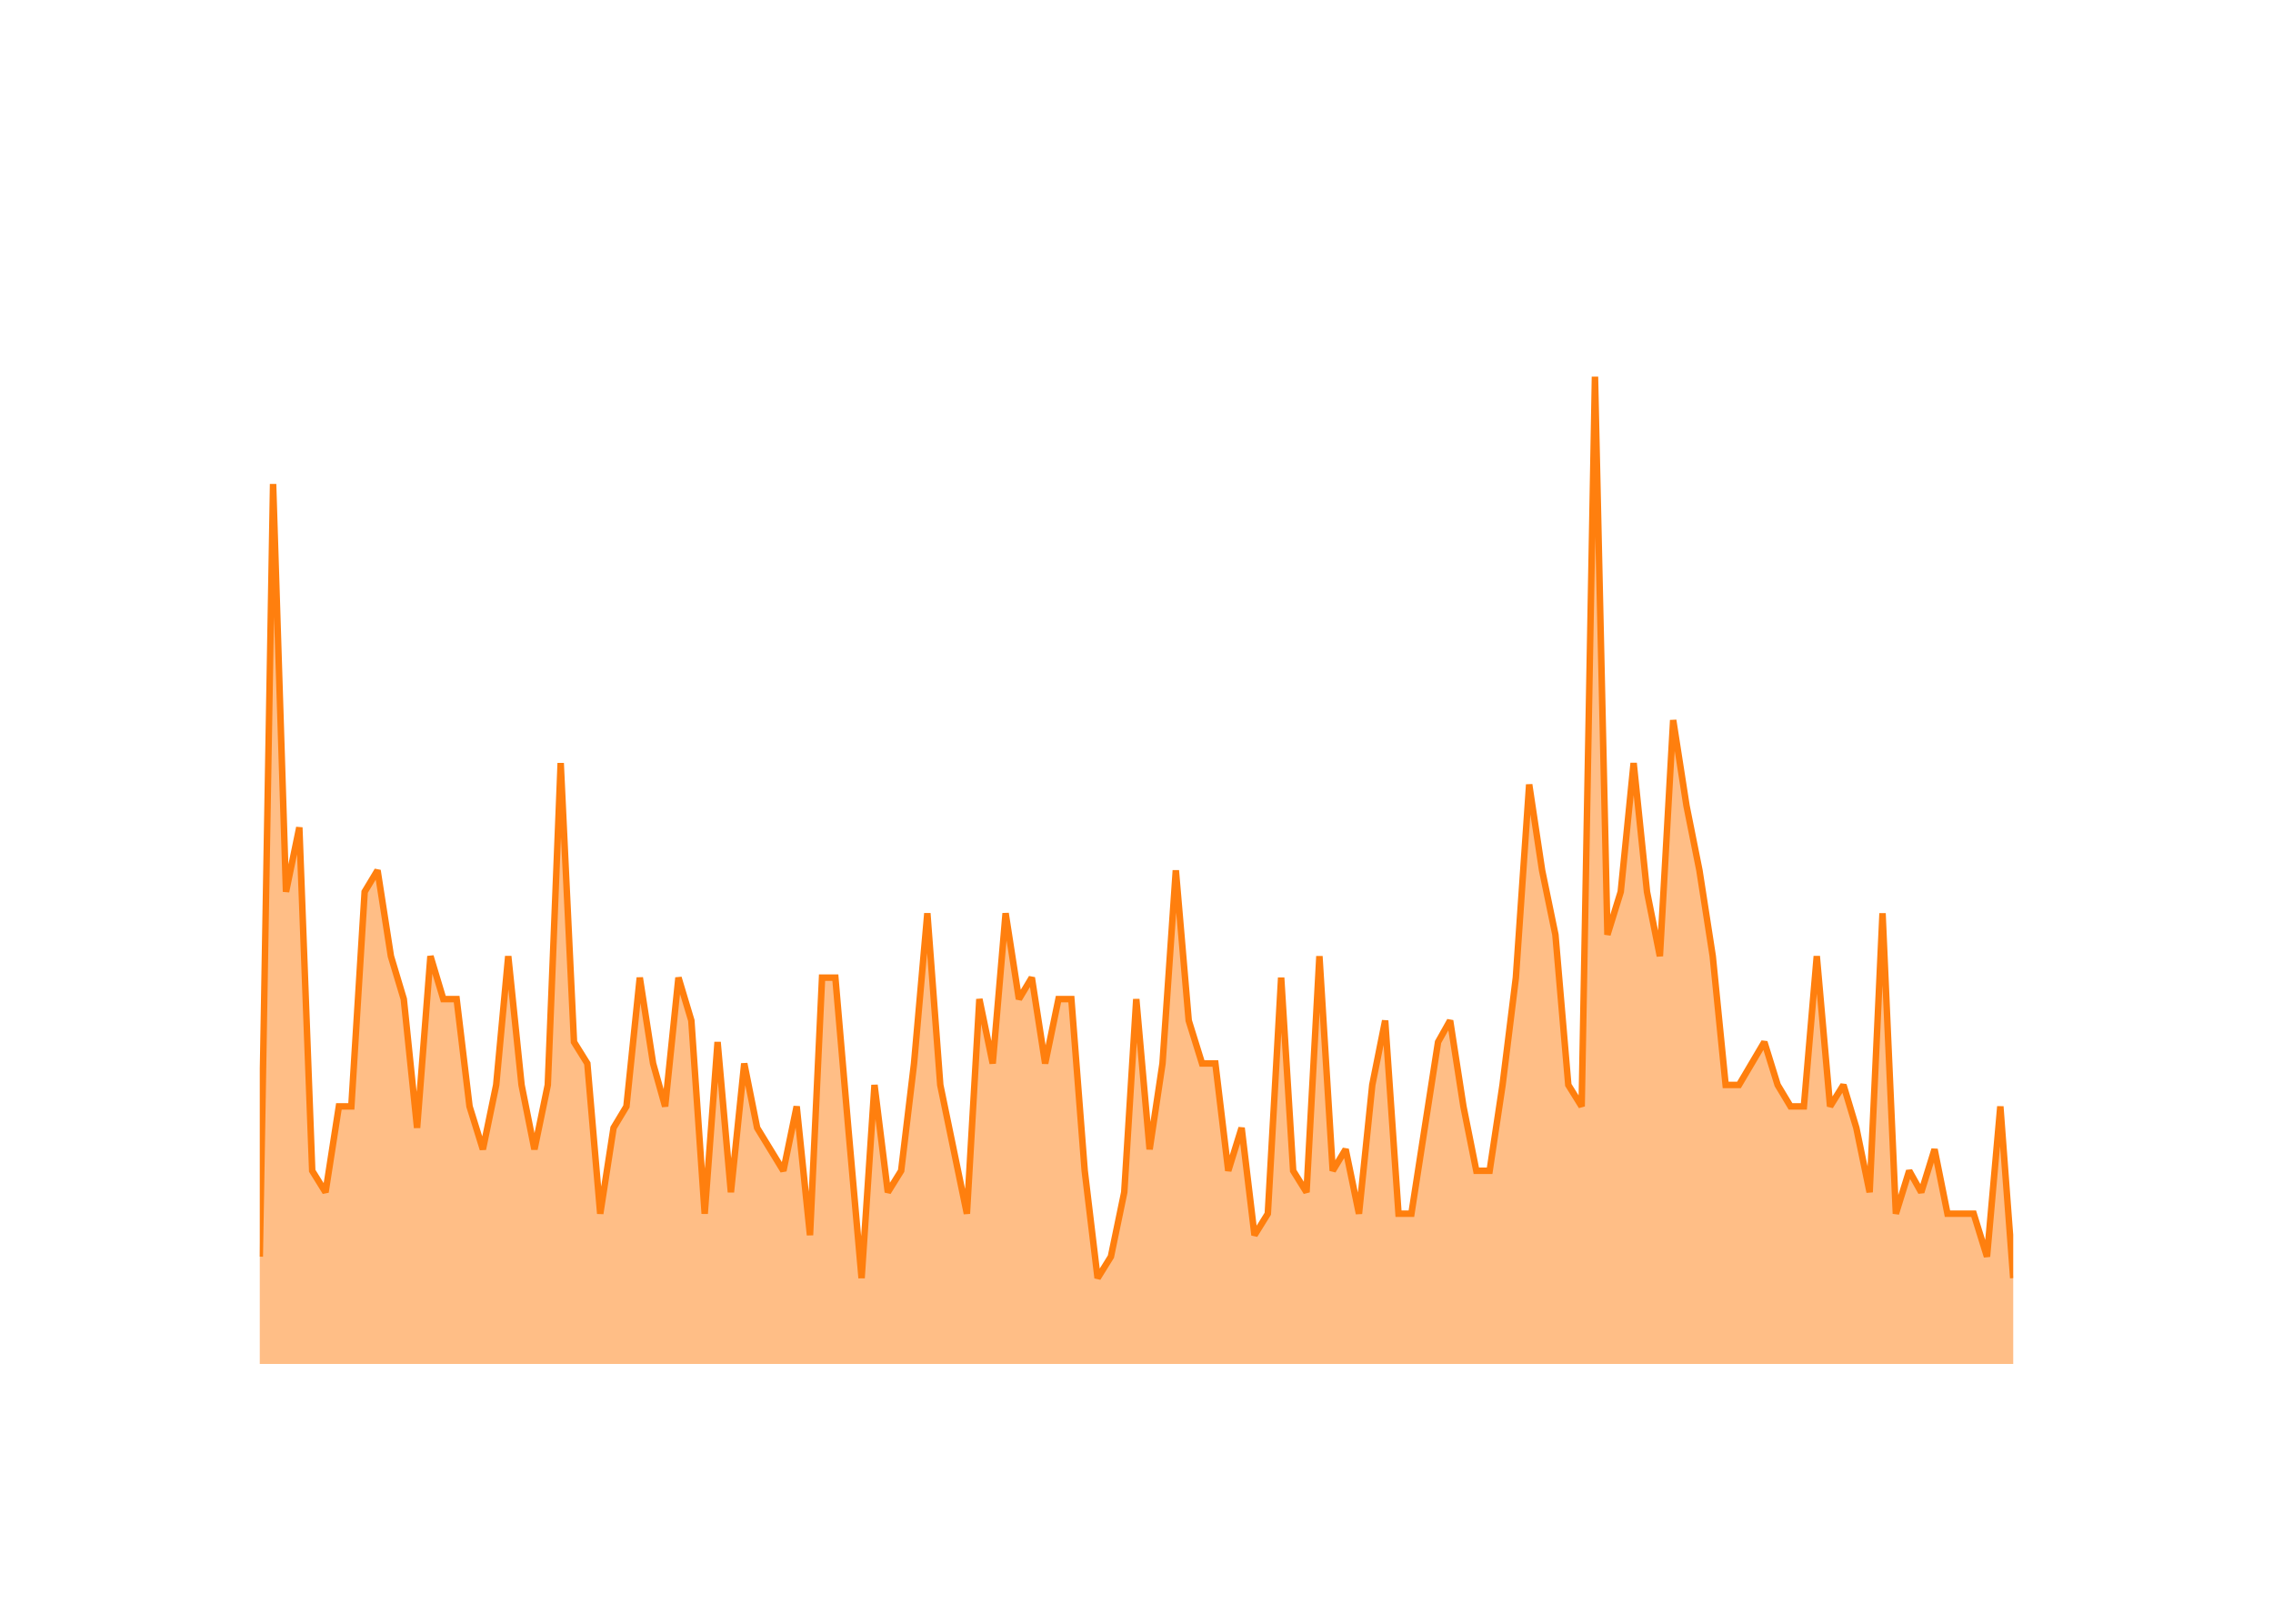
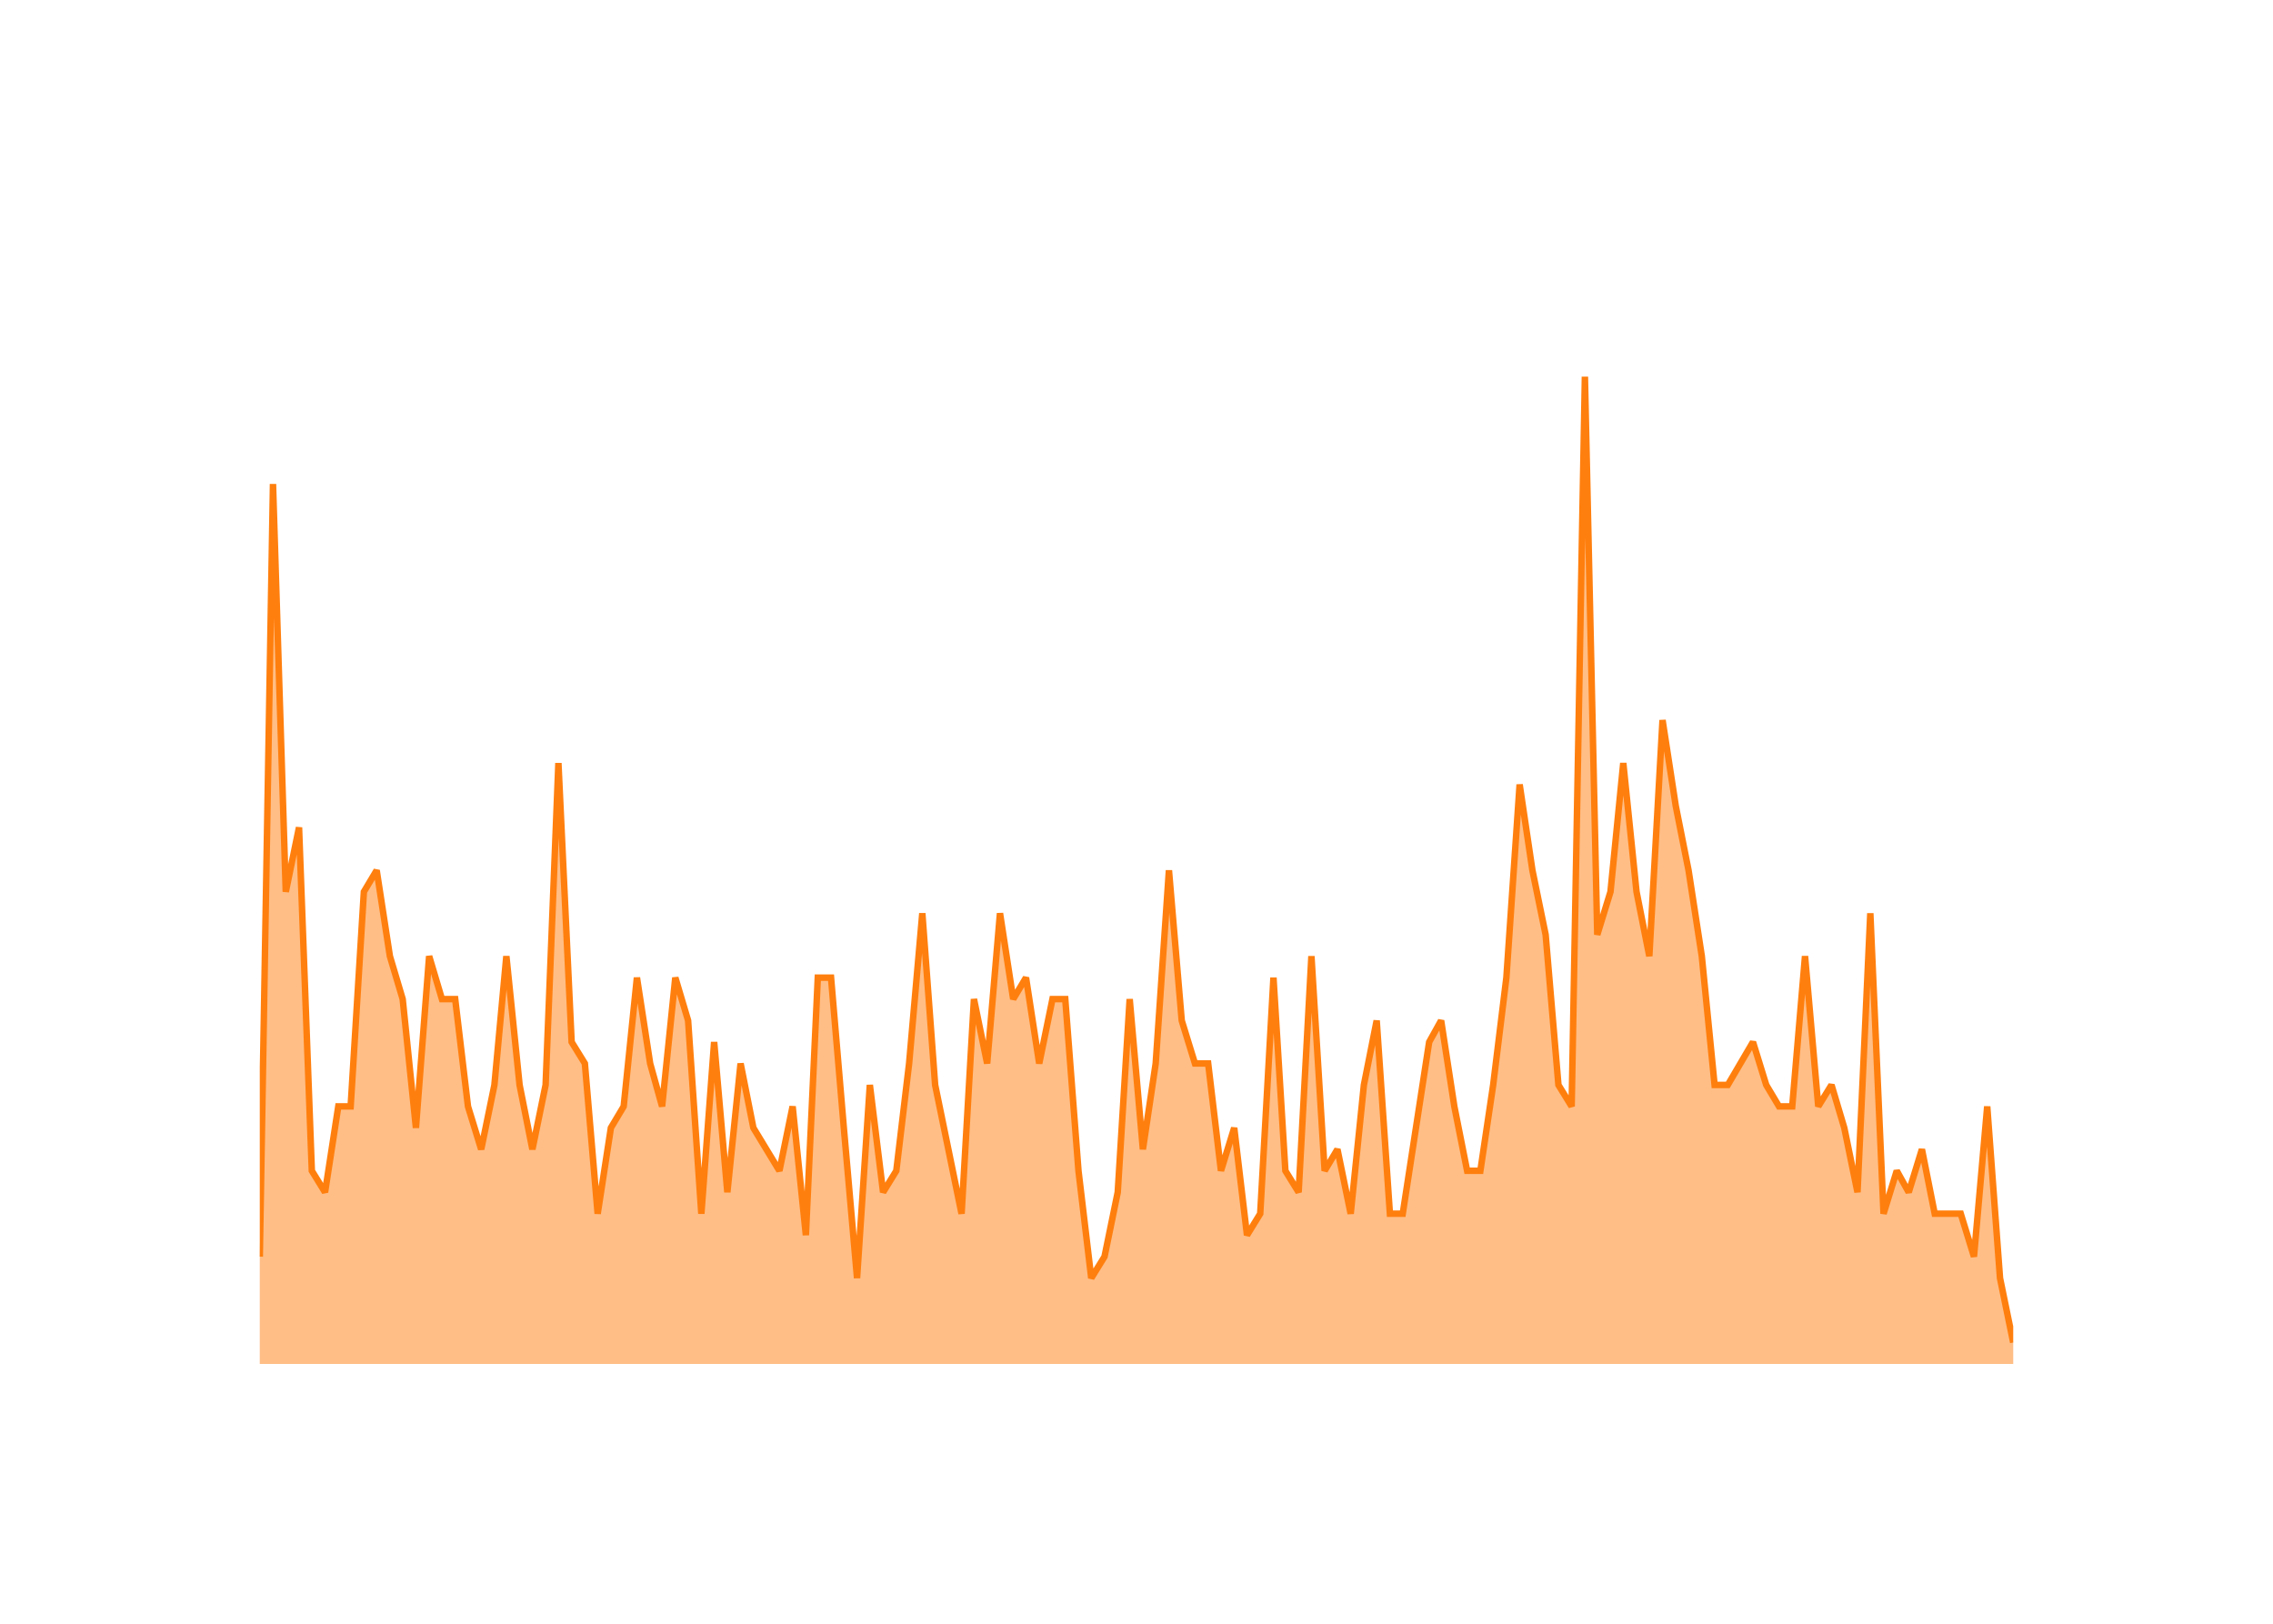
<svg xmlns="http://www.w3.org/2000/svg" class="main-svg" width="700" height="500" style="" viewBox="0 0 700 500">
  <rect x="0" y="0" width="700" height="500" style="fill: rgb(0, 0, 0); fill-opacity: 0;" />
-   <defs id="defs-346040">
+   <defs id="defs-928d74">
    <g class="clips">
-       <clipPath id="clip346040xyplot" class="plotclip">
+       <clipPath id="clip928d74xyplot" class="plotclip">
        <rect width="540" height="320" />
      </clipPath>
-       <clipPath class="axesclip" id="clip346040x">
+       <clipPath class="axesclip" id="clip928d74x">
        <rect x="80" y="0" width="540" height="500" />
      </clipPath>
-       <clipPath class="axesclip" id="clip346040y">
+       <clipPath class="axesclip" id="clip928d74y">
        <rect x="0" y="100" width="700" height="320" />
      </clipPath>
-       <clipPath class="axesclip" id="clip346040xy">
+       <clipPath class="axesclip" id="clip928d74xy">
        <rect x="80" y="100" width="540" height="320" />
      </clipPath>
    </g>
    <g class="gradients" />
    <g class="patterns" />
  </defs>
  <g class="bglayer">
    <rect class="bg" x="80" y="100" width="540" height="320" style="fill: rgb(0, 0, 0); fill-opacity: 0; stroke-width: 0;" />
  </g>
  <g class="layer-below">
    <g class="imagelayer" />
    <g class="shapelayer" />
  </g>
  <g class="cartesianlayer">
    <g class="subplot xy">
      <g class="layer-subplot">
        <g class="shapelayer" />
        <g class="imagelayer" />
      </g>
      <g class="minor-gridlayer">
        <g class="x" />
        <g class="y" />
      </g>
      <g class="gridlayer">
        <g class="x">
-           <path class="xgrid crisp" transform="translate(100.25,0)" d="M0,100v320" style="stroke: rgb(255, 255, 255); stroke-opacity: 1; stroke-width: 1px;" />
-           <path class="xgrid crisp" transform="translate(197.03,0)" d="M0,100v320" style="stroke: rgb(255, 255, 255); stroke-opacity: 1; stroke-width: 1px;" />
-           <path class="xgrid crisp" transform="translate(293.67,0)" d="M0,100v320" style="stroke: rgb(255, 255, 255); stroke-opacity: 1; stroke-width: 1px;" />
-           <path class="xgrid crisp" transform="translate(390.44,0)" d="M0,100v320" style="stroke: rgb(255, 255, 255); stroke-opacity: 1; stroke-width: 1px;" />
-           <path class="xgrid crisp" transform="translate(487.09,0)" d="M0,100v320" style="stroke: rgb(255, 255, 255); stroke-opacity: 1; stroke-width: 1px;" />
-           <path class="xgrid crisp" transform="translate(583.86,0)" d="M0,100v320" style="stroke: rgb(255, 255, 255); stroke-opacity: 1; stroke-width: 1px;" />
+           <path class="xgrid crisp" transform="translate(100.1,0)" d="M0,100v320" style="stroke: rgb(255, 255, 255); stroke-opacity: 1; stroke-width: 1px;" />
+           <path class="xgrid crisp" transform="translate(196.15,0)" d="M0,100v320" style="stroke: rgb(255, 255, 255); stroke-opacity: 1; stroke-width: 1px;" />
+           <path class="xgrid crisp" transform="translate(292.06,0)" d="M0,100v320" style="stroke: rgb(255, 255, 255); stroke-opacity: 1; stroke-width: 1px;" />
+           <path class="xgrid crisp" transform="translate(388.1,0)" d="M0,100v320" style="stroke: rgb(255, 255, 255); stroke-opacity: 1; stroke-width: 1px;" />
+           <path class="xgrid crisp" transform="translate(484.01,0)" d="M0,100v320" style="stroke: rgb(255, 255, 255); stroke-opacity: 1; stroke-width: 1px;" />
+           <path class="xgrid crisp" transform="translate(580.06,0)" d="M0,100v320" style="stroke: rgb(255, 255, 255); stroke-opacity: 1; stroke-width: 1px;" />
        </g>
        <g class="y">
          <path class="ygrid crisp" transform="translate(0,353.91)" d="M80,0h540" style="stroke: rgb(255, 255, 255); stroke-opacity: 1; stroke-width: 1px;" />
          <path class="ygrid crisp" transform="translate(0,287.83)" d="M80,0h540" style="stroke: rgb(255, 255, 255); stroke-opacity: 1; stroke-width: 1px;" />
          <path class="ygrid crisp" transform="translate(0,221.74)" d="M80,0h540" style="stroke: rgb(255, 255, 255); stroke-opacity: 1; stroke-width: 1px;" />
          <path class="ygrid crisp" transform="translate(0,155.65)" d="M80,0h540" style="stroke: rgb(255, 255, 255); stroke-opacity: 1; stroke-width: 1px;" />
        </g>
      </g>
      <g class="zerolinelayer">
        <path class="yzl zl crisp" transform="translate(0,420)" d="M80,0h540" style="stroke: rgb(255, 255, 255); stroke-opacity: 1; stroke-width: 2px;" />
      </g>
      <g class="layer-between">
        <g class="shapelayer" />
        <g class="imagelayer" />
      </g>
      <path class="xlines-below" />
      <path class="ylines-below" />
      <g class="overlines-below" />
      <g class="xaxislayer-below" />
      <g class="yaxislayer-below" />
      <g class="overaxes-below" />
      <g class="overplot">
-         <g class="xy" transform="translate(80,100)" clip-path="url(#clip346040xyplot)">
+         <g class="xy" transform="translate(80,100)" clip-path="url(#clip928d74xyplot)">
          <g class="scatterlayer mlayer">
-             <g class="trace scatter trace086649" style="stroke-miterlimit: 2;">
+             <g class="trace scatter tracedf9e39" style="stroke-miterlimit: 2;">
              <g class="fills">
                <g>
-                   <path class="js-fill" d="M540,320L0,320L0,286.96L4.1,49.04L8.08,174.61L12.18,154.78L16.15,260.52L20.25,267.13L24.36,240.7L28.2,240.7L32.3,174.61L36.27,168L40.38,194.43L44.35,207.65L48.45,247.3L52.56,194.43L56.53,207.65L60.63,207.65L64.6,240.7L68.71,253.91L72.81,234.09L76.52,194.43L80.62,234.09L84.59,253.91L88.7,234.09L92.67,134.96L96.77,220.87L100.88,227.48L104.85,273.74L108.95,247.3L112.92,240.7L117.03,201.04L121.13,227.48L124.84,240.7L128.94,201.04L132.91,214.26L137.02,273.74L140.99,220.87L145.09,267.13L149.2,227.48L153.17,247.3L161.25,260.52L165.35,240.7L169.45,280.35L173.16,201.04L177.26,201.04L181.24,247.3L185.34,293.57L189.31,234.09L193.42,267.13L197.52,260.52L201.49,227.48L205.59,181.22L209.57,234.09L213.67,253.91L217.77,273.74L221.61,207.65L225.72,227.48L229.69,181.22L233.79,207.65L237.76,201.04L241.87,227.48L245.97,207.65L249.94,207.65L254.05,260.52L258.02,293.57L262.12,286.96L266.23,267.13L269.93,207.65L274.04,253.91L278.01,227.48L282.11,168L286.08,214.26L290.19,227.48L294.29,227.48L298.26,260.52L302.37,247.3L306.34,280.35L310.44,273.74L314.55,201.04L318.25,260.52L322.36,267.13L326.33,194.43L330.43,260.52L334.41,253.91L338.51,273.74L342.61,234.09L346.58,214.26L350.69,273.74L354.66,273.74L358.76,247.3L362.87,220.87L366.58,214.26L370.68,240.7L374.65,260.52L378.75,260.52L382.73,234.09L386.83,201.04L390.93,141.57L394.91,168L399.01,187.83L402.98,234.09L407.09,240.7L411.19,16L415.03,187.83L419.13,174.61L423.1,134.96L427.21,174.61L431.18,194.43L435.28,121.74L439.39,148.17L443.36,168L447.46,194.43L451.43,234.09L455.54,234.09L463.35,220.87L467.45,234.09L471.42,240.7L475.53,240.7L479.5,194.43L483.6,240.7L487.71,234.09L491.68,247.3L495.78,267.13L499.75,181.22L503.86,273.74L507.96,260.52L511.67,267.13L515.77,253.91L519.75,273.74L527.82,273.74L531.92,286.96L536.03,240.7L540,293.57" style="fill: rgb(255, 127, 14); fill-opacity: 0.5; stroke-width: 0;" />
+                   <path class="js-fill" d="M540,320L0,320L0,286.96L4.07,49.04L8.01,174.61L12.09,154.78L16.03,260.52L20.1,267.13L24.18,240.7L27.99,240.7L32.06,174.61L36,168L40.07,194.43L44.01,207.65L48.09,247.3L52.16,194.43L56.1,207.65L60.18,207.65L64.12,240.7L68.19,253.91L72.26,234.09L75.94,194.43L80.01,234.09L83.96,253.91L88.03,234.09L91.97,134.96L96.04,220.87L100.12,227.48L104.06,273.74L108.13,247.3L112.07,240.7L116.15,201.04L120.22,227.48L123.9,240.7L127.97,201.04L131.91,214.26L135.99,273.74L139.93,220.87L144,267.13L148.07,227.48L152.01,247.3L160.03,260.52L164.1,240.7L168.18,280.35L171.85,201.04L175.93,201.04L179.87,247.3L183.94,293.57L187.88,234.09L191.96,267.13L196.03,260.52L199.97,227.48L204.04,181.22L207.99,234.09L212.06,253.91L216.13,273.74L219.94,207.65L224.01,227.48L227.96,181.22L232.03,207.65L235.97,201.04L240.04,227.48L244.12,207.65L248.06,207.65L252.13,260.52L256.07,293.57L260.15,286.96L264.22,267.13L267.9,207.65L271.97,253.91L275.91,227.48L279.99,168L283.93,214.26L288,227.48L292.07,227.48L296.01,260.52L300.09,247.3L304.03,280.35L308.1,273.74L312.18,201.04L315.85,260.52L319.93,267.13L323.87,194.43L327.94,260.52L331.88,253.91L335.96,273.74L340.03,234.09L343.97,214.26L348.04,273.74L351.99,273.74L356.06,247.3L360.13,220.87L363.81,214.26L367.88,240.7L371.82,260.52L375.9,260.52L379.84,234.09L383.91,201.04L387.99,141.57L391.93,168L396,187.83L399.94,234.09L404.01,240.7L408.09,16L411.9,187.83L415.97,174.61L419.91,134.96L423.99,174.61L427.93,194.43L432,121.74L436.07,148.17L440.01,168L444.09,194.43L448.03,234.09L452.1,234.09L459.85,220.87L463.93,234.09L467.87,240.7L471.94,240.7L475.88,194.43L479.96,240.7L484.03,234.09L487.97,247.3L492.04,267.13L495.99,181.22L500.06,273.74L504.13,260.52L507.81,267.13L511.88,253.91L515.82,273.74L523.84,273.74L527.91,286.96L531.99,240.7L535.93,293.57L540,313.39" style="fill: rgb(255, 127, 14); fill-opacity: 0.5; stroke-width: 0;" />
                </g>
              </g>
              <g class="errorbars" />
              <g class="lines">
-                 <path class="js-line" d="M0,286.96L4.1,49.04L8.08,174.61L12.18,154.78L16.15,260.52L20.25,267.13L24.36,240.7L28.2,240.7L32.3,174.61L36.27,168L40.38,194.43L44.35,207.65L48.45,247.3L52.56,194.43L56.53,207.65L60.63,207.65L64.6,240.7L68.71,253.91L72.81,234.09L76.52,194.43L80.62,234.09L84.59,253.91L88.7,234.09L92.67,134.96L96.77,220.87L100.88,227.48L104.85,273.74L108.95,247.3L112.92,240.7L117.03,201.04L121.13,227.48L124.84,240.7L128.94,201.04L132.91,214.26L137.02,273.74L140.99,220.87L145.09,267.13L149.2,227.48L153.17,247.3L161.25,260.52L165.35,240.7L169.45,280.35L173.16,201.04L177.26,201.04L181.24,247.3L185.34,293.57L189.31,234.09L193.42,267.13L197.52,260.52L201.49,227.48L205.59,181.22L209.57,234.09L213.67,253.91L217.77,273.74L221.61,207.65L225.72,227.48L229.69,181.22L233.79,207.65L237.76,201.04L241.87,227.48L245.97,207.65L249.94,207.65L254.05,260.52L258.02,293.57L262.12,286.96L266.23,267.13L269.93,207.65L274.04,253.91L278.01,227.48L282.11,168L286.08,214.26L290.19,227.48L294.29,227.48L298.26,260.52L302.37,247.3L306.34,280.35L310.44,273.74L314.55,201.04L318.25,260.52L322.36,267.13L326.33,194.43L330.43,260.52L334.41,253.91L338.51,273.74L342.61,234.09L346.58,214.26L350.69,273.74L354.66,273.74L358.76,247.3L362.87,220.87L366.58,214.26L370.68,240.7L374.65,260.52L378.75,260.52L382.73,234.09L386.83,201.04L390.93,141.57L394.91,168L399.01,187.83L402.98,234.09L407.09,240.7L411.19,16L415.03,187.83L419.13,174.61L423.1,134.96L427.21,174.61L431.18,194.43L435.28,121.74L439.39,148.17L443.36,168L447.46,194.43L451.43,234.09L455.54,234.09L463.35,220.87L467.45,234.09L471.42,240.7L475.53,240.7L479.5,194.43L483.6,240.7L487.71,234.09L491.68,247.3L495.78,267.13L499.75,181.22L503.86,273.74L507.96,260.52L511.67,267.13L515.77,253.91L519.75,273.74L527.82,273.74L531.92,286.96L536.03,240.7L540,293.57" style="vector-effect: none; fill: none; stroke: rgb(255, 127, 14); stroke-opacity: 1; stroke-width: 2px; opacity: 1;" />
+                 <path class="js-line" d="M0,286.96L4.07,49.04L8.01,174.61L12.09,154.78L16.03,260.52L20.1,267.13L24.18,240.7L27.99,240.7L32.06,174.61L36,168L40.07,194.43L44.01,207.65L48.09,247.3L52.16,194.43L56.1,207.65L60.18,207.65L64.12,240.7L68.19,253.91L72.26,234.09L75.94,194.43L80.01,234.09L83.96,253.91L88.03,234.09L91.97,134.96L96.04,220.87L100.12,227.48L104.06,273.74L108.13,247.3L112.07,240.7L116.15,201.04L120.22,227.48L123.9,240.7L127.97,201.04L131.91,214.26L135.99,273.74L139.93,220.87L144,267.13L148.07,227.48L152.01,247.3L160.03,260.52L164.1,240.7L168.18,280.35L171.85,201.04L175.93,201.04L179.87,247.3L183.94,293.57L187.88,234.09L191.96,267.13L196.03,260.52L199.97,227.48L204.04,181.22L207.99,234.09L212.06,253.91L216.13,273.74L219.94,207.65L224.01,227.48L227.96,181.22L232.03,207.65L235.97,201.04L240.04,227.48L244.12,207.65L248.06,207.65L252.13,260.52L256.07,293.57L260.15,286.96L264.22,267.13L267.9,207.65L271.97,253.91L275.91,227.48L279.99,168L283.93,214.26L288,227.48L292.07,227.48L296.01,260.52L300.09,247.3L304.03,280.35L308.1,273.74L312.18,201.04L315.85,260.52L319.93,267.13L323.87,194.43L327.94,260.52L331.88,253.91L335.96,273.74L340.03,234.09L343.97,214.26L348.04,273.74L351.99,273.74L356.06,247.3L360.13,220.87L363.81,214.26L367.88,240.7L371.82,260.52L375.9,260.52L379.84,234.09L383.91,201.04L387.99,141.57L391.93,168L396,187.83L399.94,234.09L404.01,240.7L408.09,16L411.9,187.83L415.97,174.61L419.91,134.96L423.99,174.61L427.93,194.43L432,121.74L436.07,148.17L440.01,168L444.09,194.43L448.03,234.09L452.1,234.09L459.85,220.87L463.93,234.09L467.87,240.7L471.94,240.7L475.88,194.43L479.96,240.7L484.03,234.09L487.97,247.3L492.04,267.13L495.99,181.22L500.06,273.74L504.13,260.52L507.81,267.13L511.88,253.91L515.82,273.74L523.84,273.74L527.91,286.96L531.99,240.7L535.93,293.57L540,313.39" style="vector-effect: none; fill: none; stroke: rgb(255, 127, 14); stroke-opacity: 1; stroke-width: 2px; opacity: 1;" />
              </g>
              <g class="points" />
              <g class="text" />
            </g>
          </g>
        </g>
      </g>
      <g class="zerolinelayer-above" />
      <path class="xlines-above crisp" d="M0,0" style="fill: none;" />
      <path class="ylines-above crisp" d="M0,0" style="fill: none;" />
      <g class="overlines-above" />
      <g class="xaxislayer-above">
        <g class="xtick">
-           <text text-anchor="middle" x="0" y="439" transform="translate(100.25,0)" style="font-family: 'Open Sans'; font-size: 18px; fill: rgb(255, 255, 255); fill-opacity: 1; white-space: pre;">2016</text>
+           <text text-anchor="middle" x="0" y="439" transform="translate(100.1,0)" style="font-family: 'Open Sans'; font-size: 18px; fill: rgb(255, 255, 255); fill-opacity: 1; white-space: pre;">2016</text>
        </g>
        <g class="xtick">
-           <text text-anchor="middle" x="0" y="439" style="font-family: 'Open Sans'; font-size: 18px; fill: rgb(255, 255, 255); fill-opacity: 1; white-space: pre;" transform="translate(197.03,0)">2018</text>
+           <text text-anchor="middle" x="0" y="439" style="font-family: 'Open Sans'; font-size: 18px; fill: rgb(255, 255, 255); fill-opacity: 1; white-space: pre;" transform="translate(196.15,0)">2018</text>
        </g>
        <g class="xtick">
-           <text text-anchor="middle" x="0" y="439" style="font-family: 'Open Sans'; font-size: 18px; fill: rgb(255, 255, 255); fill-opacity: 1; white-space: pre;" transform="translate(293.67,0)">2020</text>
+           <text text-anchor="middle" x="0" y="439" style="font-family: 'Open Sans'; font-size: 18px; fill: rgb(255, 255, 255); fill-opacity: 1; white-space: pre;" transform="translate(292.06,0)">2020</text>
        </g>
        <g class="xtick">
-           <text text-anchor="middle" x="0" y="439" style="font-family: 'Open Sans'; font-size: 18px; fill: rgb(255, 255, 255); fill-opacity: 1; white-space: pre;" transform="translate(390.44,0)">2022</text>
+           <text text-anchor="middle" x="0" y="439" style="font-family: 'Open Sans'; font-size: 18px; fill: rgb(255, 255, 255); fill-opacity: 1; white-space: pre;" transform="translate(388.1,0)">2022</text>
        </g>
        <g class="xtick">
-           <text text-anchor="middle" x="0" y="439" style="font-family: 'Open Sans'; font-size: 18px; fill: rgb(255, 255, 255); fill-opacity: 1; white-space: pre;" transform="translate(487.09,0)">2024</text>
+           <text text-anchor="middle" x="0" y="439" style="font-family: 'Open Sans'; font-size: 18px; fill: rgb(255, 255, 255); fill-opacity: 1; white-space: pre;" transform="translate(484.01,0)">2024</text>
        </g>
        <g class="xtick">
-           <text text-anchor="middle" x="0" y="439" style="font-family: 'Open Sans'; font-size: 18px; fill: rgb(255, 255, 255); fill-opacity: 1; white-space: pre;" transform="translate(583.86,0)">2026</text>
+           <text text-anchor="middle" x="0" y="439" style="font-family: 'Open Sans'; font-size: 18px; fill: rgb(255, 255, 255); fill-opacity: 1; white-space: pre;" transform="translate(580.06,0)">2026</text>
        </g>
      </g>
      <g class="yaxislayer-above">
        <g class="ytick">
          <text text-anchor="end" x="79" y="6.3" transform="translate(0,420)" style="font-family: 'Open Sans'; font-size: 18px; fill: rgb(255, 255, 255); fill-opacity: 1; white-space: pre;">0</text>
        </g>
        <g class="ytick">
          <text text-anchor="end" x="79" y="6.3" style="font-family: 'Open Sans'; font-size: 18px; fill: rgb(255, 255, 255); fill-opacity: 1; white-space: pre;" transform="translate(0,353.91)">10</text>
        </g>
        <g class="ytick">
          <text text-anchor="end" x="79" y="6.3" style="font-family: 'Open Sans'; font-size: 18px; fill: rgb(255, 255, 255); fill-opacity: 1; white-space: pre;" transform="translate(0,287.83)">20</text>
        </g>
        <g class="ytick">
          <text text-anchor="end" x="79" y="6.3" style="font-family: 'Open Sans'; font-size: 18px; fill: rgb(255, 255, 255); fill-opacity: 1; white-space: pre;" transform="translate(0,221.74)">30</text>
        </g>
        <g class="ytick">
          <text text-anchor="end" x="79" y="6.3" style="font-family: 'Open Sans'; font-size: 18px; fill: rgb(255, 255, 255); fill-opacity: 1; white-space: pre;" transform="translate(0,155.65)">40</text>
        </g>
      </g>
      <g class="overaxes-above" />
    </g>
  </g>
  <g class="polarlayer" />
  <g class="smithlayer" />
  <g class="ternarylayer" />
  <g class="geolayer" />
  <g class="funnelarealayer" />
  <g class="pielayer" />
  <g class="iciclelayer" />
  <g class="treemaplayer" />
  <g class="sunburstlayer" />
  <g class="glimages" />
-   <defs id="topdefs-346040">
+   <defs id="topdefs-928d74">
    <g class="clips" />
  </defs>
  <g class="layer-above">
    <g class="imagelayer" />
    <g class="shapelayer" />
  </g>
  <g class="infolayer">
    <g class="g-gtitle">
      <text class="gtitle" x="35" y="50" text-anchor="start" dy="0em" style="opacity: 1; font-family: 'Open Sans'; font-size: 25px; fill: rgb(255, 255, 255); fill-opacity: 1; white-space: pre;">MultiQC/MultiQC - New Issues Per Month</text>
    </g>
    <g class="g-xtitle">
      <text class="xtitle" x="350" y="472.9" text-anchor="middle" style="opacity: 1; font-family: 'Open Sans'; font-size: 22px; fill: rgb(255, 255, 255); fill-opacity: 1; white-space: pre;">Month</text>
    </g>
    <g class="g-ytitle">
      <text class="ytitle" transform="rotate(-90,38.8,260)" x="38.8" y="260" text-anchor="middle" style="opacity: 1; font-family: 'Open Sans'; font-size: 22px; fill: rgb(255, 255, 255); fill-opacity: 1; white-space: pre;">New Issues Created</text>
    </g>
  </g>
</svg>
